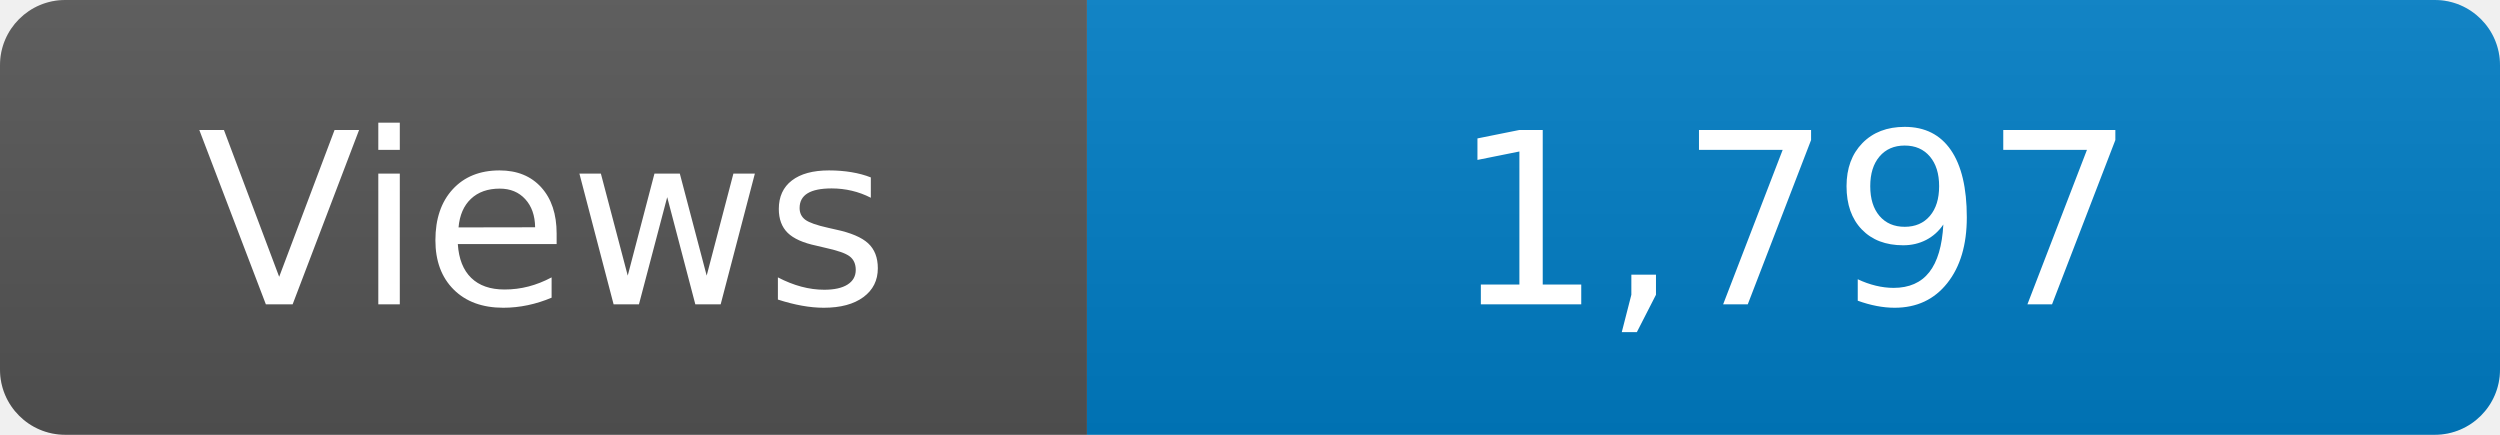
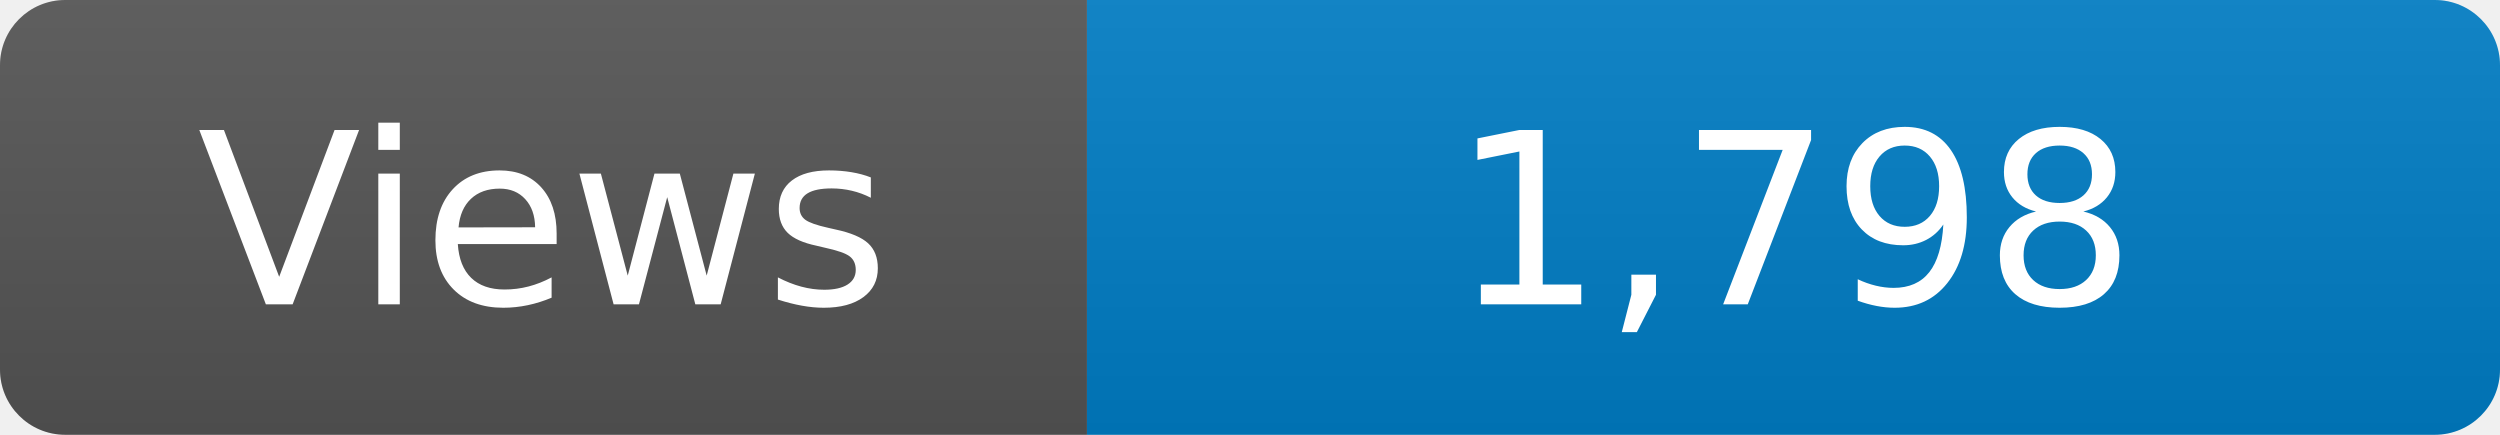
<svg xmlns="http://www.w3.org/2000/svg" width="115" height="20" role="img" aria-label="Maintained?: yes">
  <linearGradient id="s" x2="0" y2="100%">
    <stop offset="0" stop-color="#bbb" stop-opacity=".1" />
    <stop offset="1" stop-opacity=".1" />
  </linearGradient>
  <clipPath id="r">
    <rect width="115" height="20" rx="3" fill="#fff" />
  </clipPath>
  <g clip-path="url(#r)">
    <rect width="50" height="20" fill="#555" />
    <rect x="50" width="160" height="20" fill="#007ec6" />
    <rect width="115" height="20" fill="url(#s)" />
  </g>
  <g fill="#fff" text-anchor="middle" font-family="Verdana,Geneva,DejaVu Sans,sans-serif" font-size="110">
    <text x="250" y="140" transform="scale(.1)" fill="#fff">Views</text>
-     <text x="825" y="140" transform="scale(.1)" fill="#fff">1,797</text>
+     <text x="825" y="140" transform="scale(.1)" fill="#fff">1,798</text>
  </g>
</svg>
